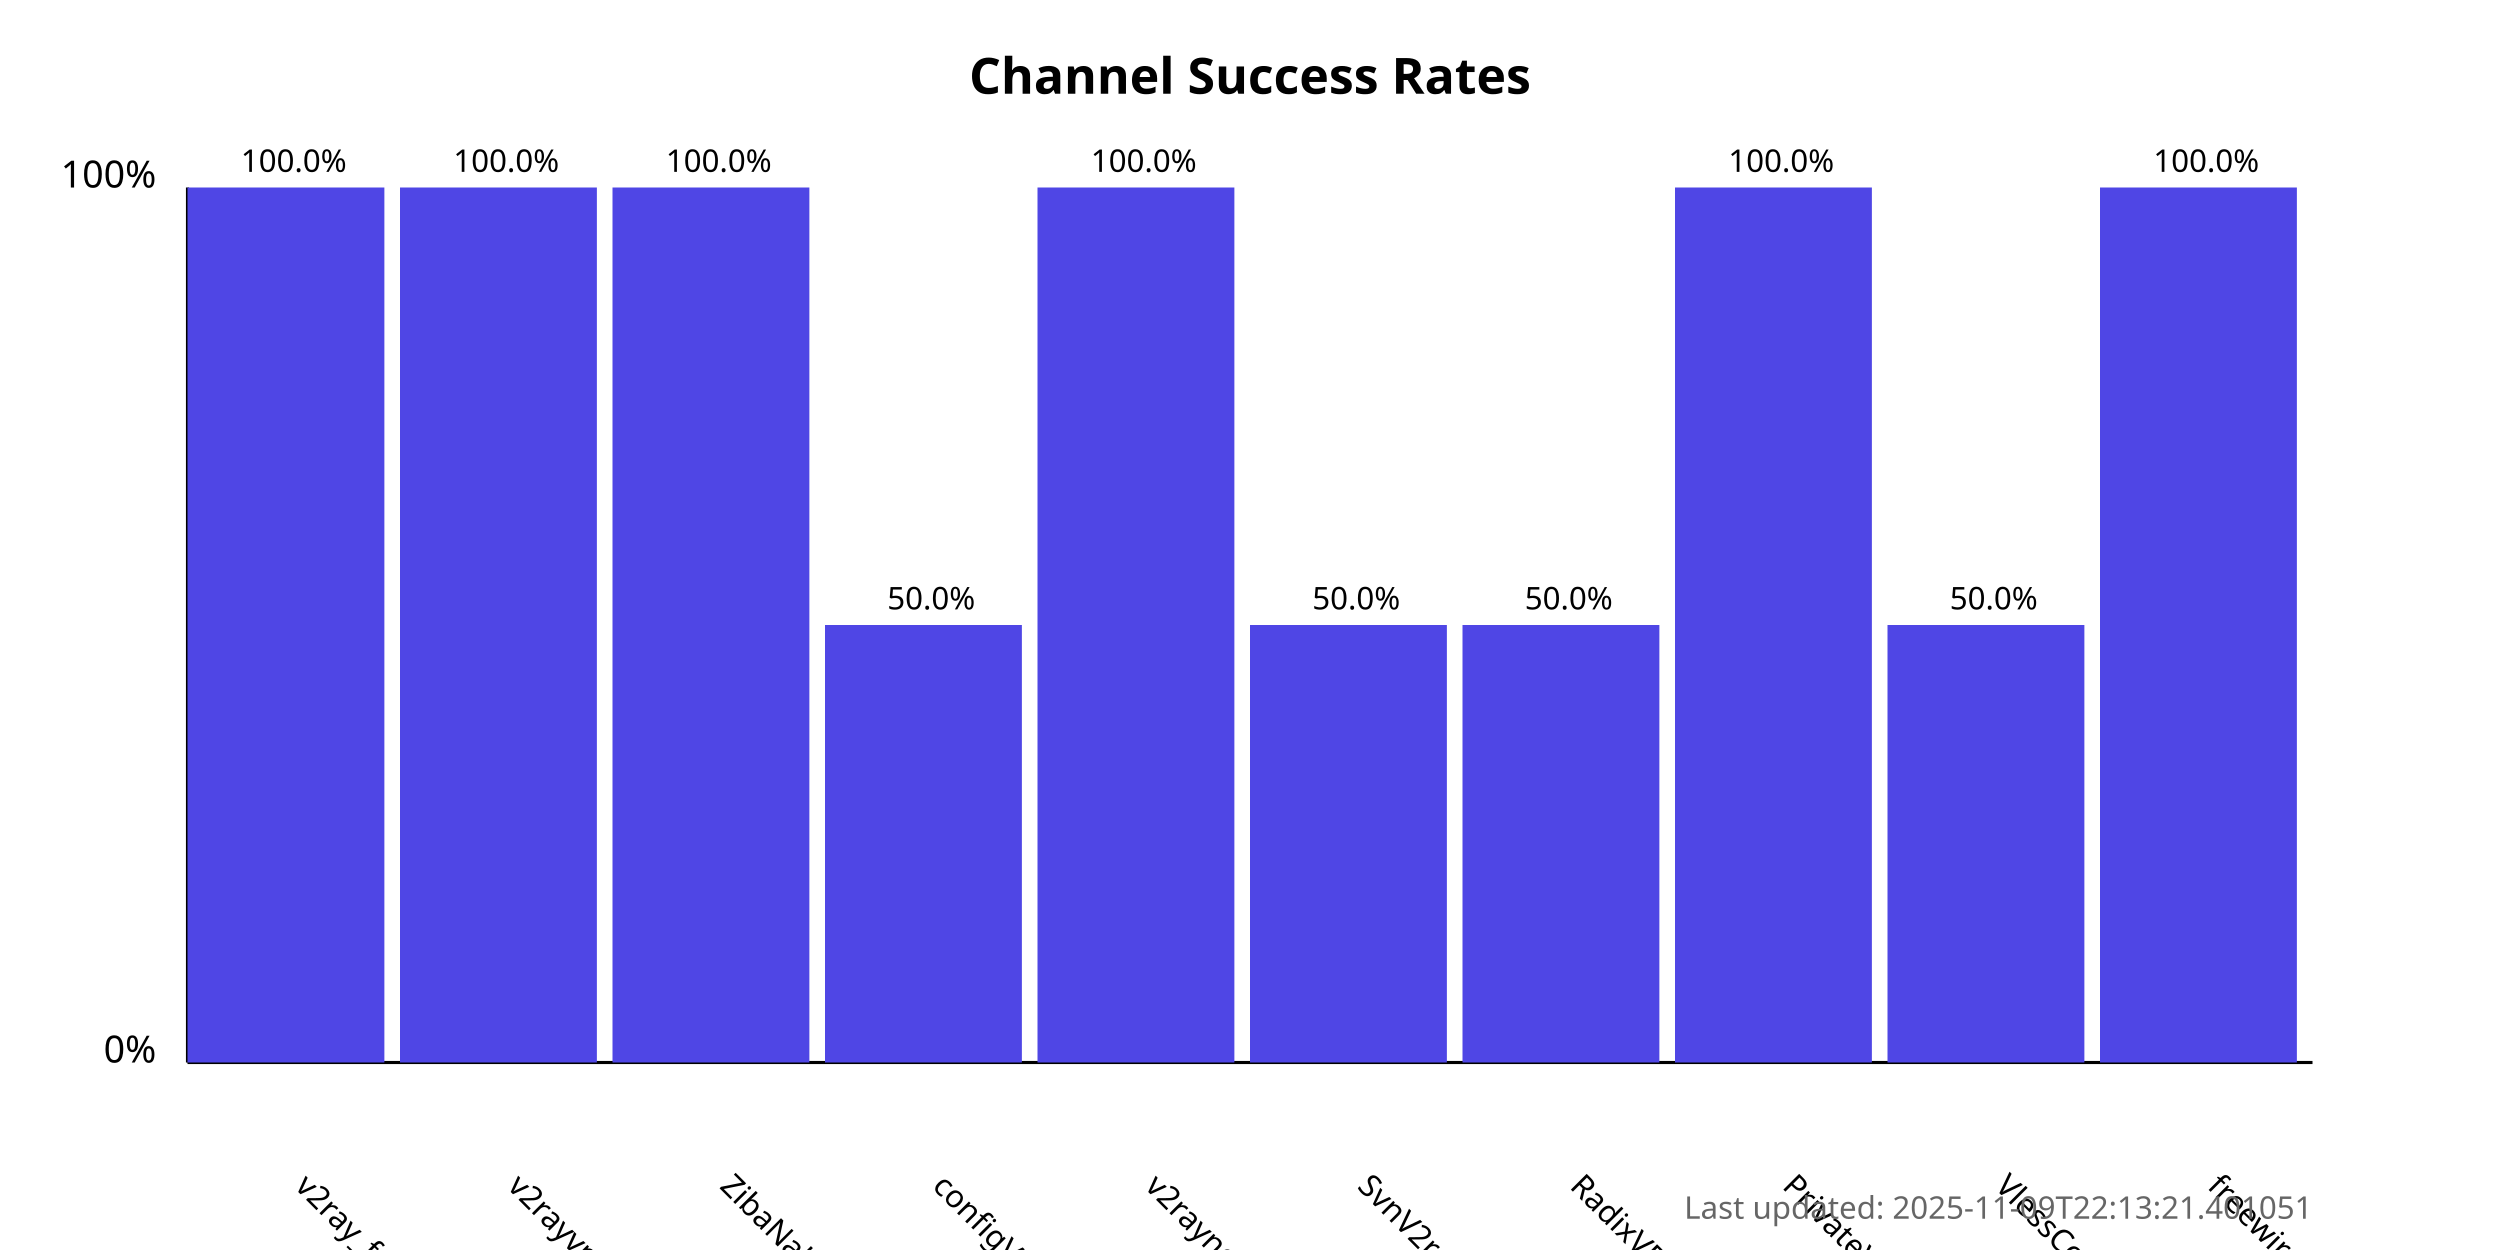
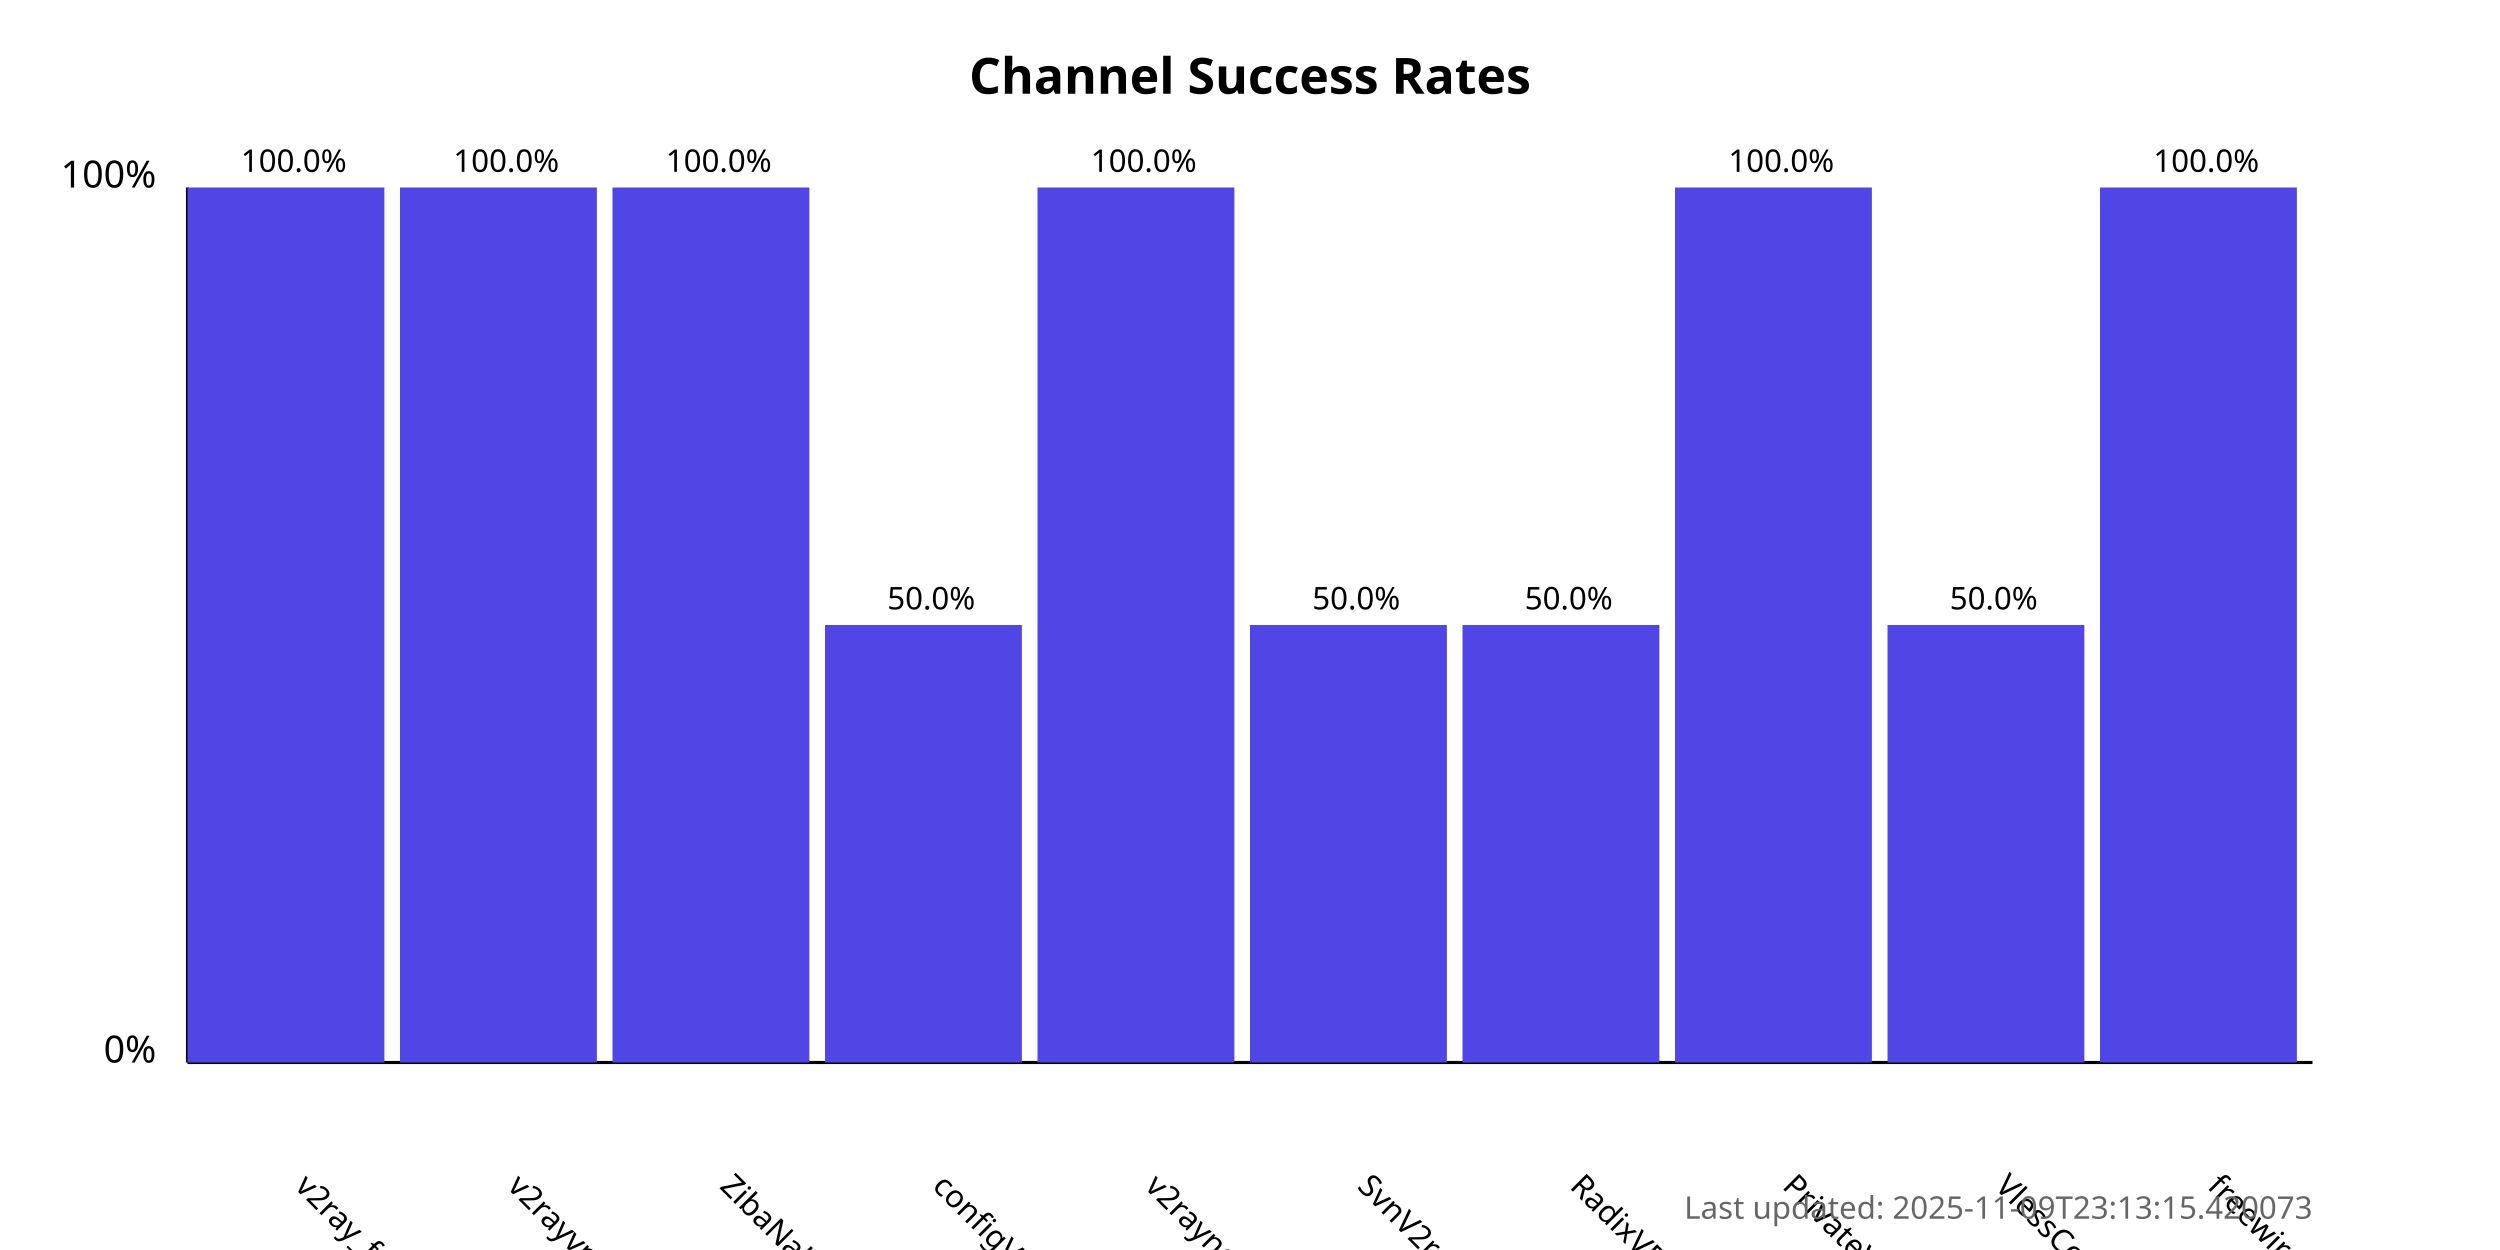
<svg xmlns="http://www.w3.org/2000/svg" width="800" height="400">
  <style>
            .chart-title { font: bold 16px sans-serif; }
            .axis-label { font: 12px sans-serif; }
            .tick-label { font: 10px sans-serif; }
            .bar { fill: #4f46e5; }
            .bar:hover { fill: #6366f1; }
            .timestamp { font: 10px sans-serif; fill: #666; }
        </style>
  <text x="400.0" y="30" text-anchor="middle" class="chart-title">
            Channel Success Rates
        </text>
  <line x1="60" y1="340" x2="60" y2="60" stroke="black" stroke-width="1" />
  <line x1="60" y1="340" x2="740" y2="340" stroke="black" stroke-width="1" />
  <text x="50" y="340" text-anchor="end" class="axis-label">0%</text>
  <text x="50" y="60" text-anchor="end" class="axis-label">100%</text>
  <g>
    <rect x="60" y="60.0" width="63.0" height="280.0" class="bar" />
    <text x="94.0" y="380" transform="rotate(45, 94.0, 380)" text-anchor="start" class="tick-label">
                v2ray_free_conf
            </text>
    <text x="94.0" y="55.0" text-anchor="middle" class="tick-label">
                100.0%
            </text>
  </g>
  <g>
    <rect x="128.0" y="60.0" width="63.0" height="280.0" class="bar" />
    <text x="162.0" y="380" transform="rotate(45, 162.0, 380)" text-anchor="start" class="tick-label">
                v2rayvpno
            </text>
    <text x="162.0" y="55.0" text-anchor="middle" class="tick-label">
                100.0%
            </text>
  </g>
  <g>
    <rect x="196.0" y="60.0" width="63.0" height="280.0" class="bar" />
    <text x="230.0" y="380" transform="rotate(45, 230.0, 380)" text-anchor="start" class="tick-label">
                ZibaNabz
            </text>
    <text x="230.0" y="55.0" text-anchor="middle" class="tick-label">
                100.0%
            </text>
  </g>
  <g>
    <rect x="264.0" y="200.0" width="63.0" height="140.0" class="bar" />
    <text x="298.0" y="380" transform="rotate(45, 298.0, 380)" text-anchor="start" class="tick-label">
                configV2rayForFree
            </text>
    <text x="298.0" y="195.0" text-anchor="middle" class="tick-label">
                50.0%
            </text>
  </g>
  <g>
    <rect x="332.0" y="60.0" width="63.0" height="280.0" class="bar" />
    <text x="366.0" y="380" transform="rotate(45, 366.0, 380)" text-anchor="start" class="tick-label">
                v2rayngvpn
            </text>
    <text x="366.0" y="55.0" text-anchor="middle" class="tick-label">
                100.0%
            </text>
  </g>
  <g>
    <rect x="400.0" y="200.0" width="63.0" height="140.0" class="bar" />
    <text x="434.0" y="380" transform="rotate(45, 434.0, 380)" text-anchor="start" class="tick-label">
                SvnV2ray
            </text>
    <text x="434.0" y="195.0" text-anchor="middle" class="tick-label">
                50.0%
            </text>
  </g>
  <g>
    <rect x="468.0" y="200.0" width="63.0" height="140.0" class="bar" />
    <text x="502.0" y="380" transform="rotate(45, 502.0, 380)" text-anchor="start" class="tick-label">
                RadixVPN
            </text>
    <text x="502.0" y="195.0" text-anchor="middle" class="tick-label">
                50.0%
            </text>
  </g>
  <g>
    <rect x="536.0" y="60.0" width="63.0" height="280.0" class="bar" />
    <text x="570.0" y="380" transform="rotate(45, 570.0, 380)" text-anchor="start" class="tick-label">
                PrivateVPNs
            </text>
    <text x="570.0" y="55.0" text-anchor="middle" class="tick-label">
                100.0%
            </text>
  </g>
  <g>
    <rect x="604.0" y="200.0" width="63.0" height="140.0" class="bar" />
    <text x="638.0" y="380" transform="rotate(45, 638.0, 380)" text-anchor="start" class="tick-label">
                VlessConfig
            </text>
    <text x="638.0" y="195.0" text-anchor="middle" class="tick-label">
                50.0%
            </text>
  </g>
  <g>
    <rect x="672.0" y="60.0" width="63.0" height="280.0" class="bar" />
    <text x="706.0" y="380" transform="rotate(45, 706.0, 380)" text-anchor="start" class="tick-label">
                freewireguard
            </text>
    <text x="706.0" y="55.0" text-anchor="middle" class="tick-label">
                100.0%
            </text>
  </g>
  <text x="740" y="390" text-anchor="end" class="timestamp">
-             Last updated: 2025-11-09T22:13:21.401051
+             Last updated: 2025-11-09T23:13:15.420073
        </text>
</svg>
